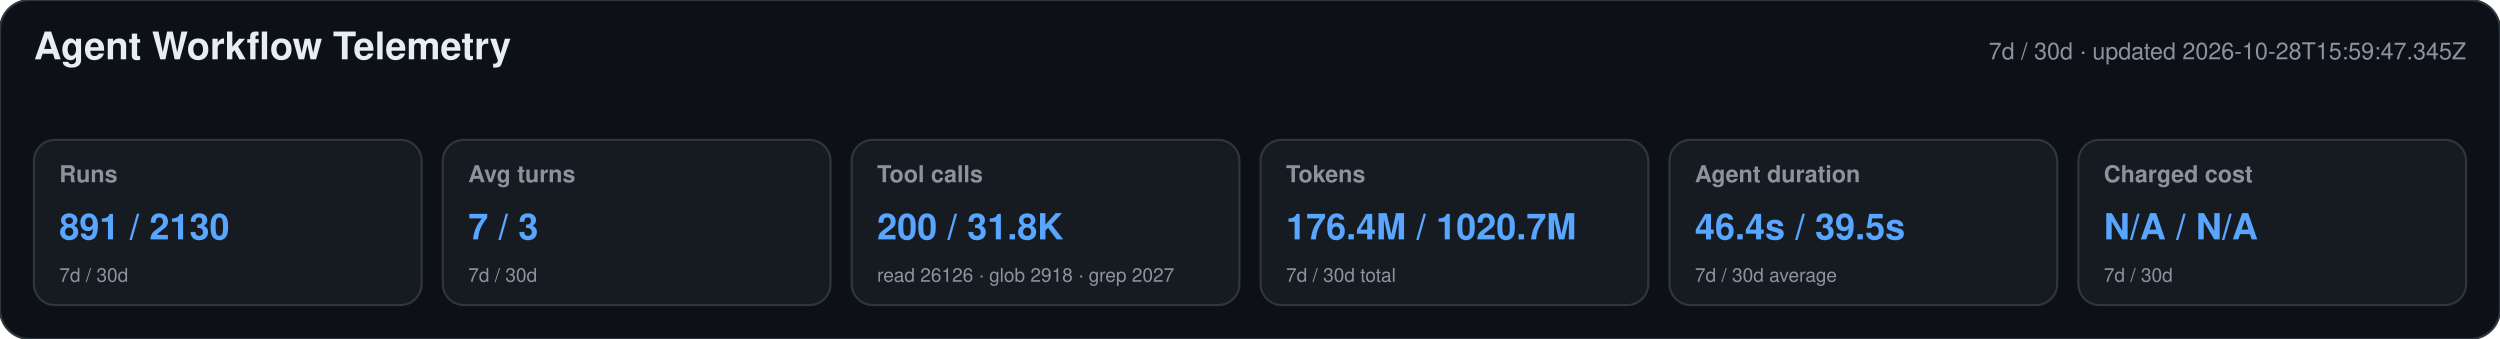
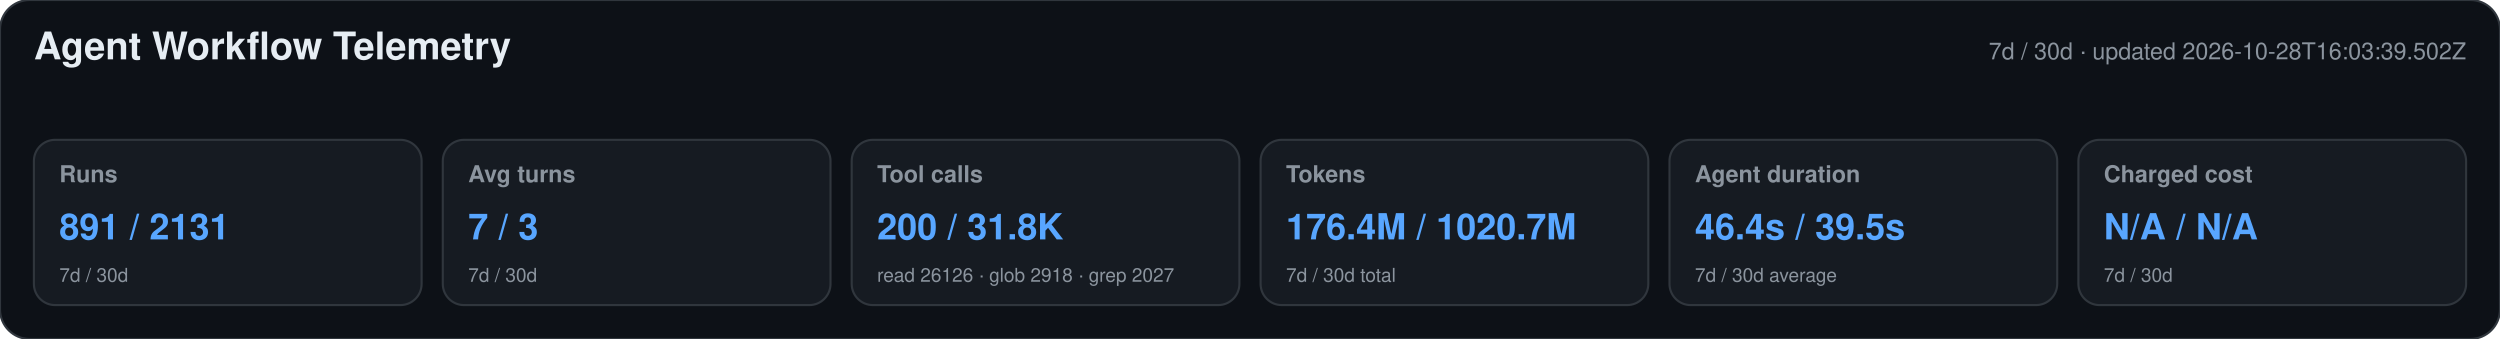
<svg xmlns="http://www.w3.org/2000/svg" width="1180" height="160" viewBox="0 0 1180 160" role="img" aria-labelledby="title desc">
  <style>text{font-family:-apple-system,BlinkMacSystemFont,"Segoe UI",Helvetica,Arial,sans-serif}.heading{font-size:18px;font-weight:650;fill:#e6edf3}.meta,.label,.secondary{fill:#8b949e}.meta,.label{font-size:11px}.label{font-weight:600}.primary{font-size:17px;font-weight:700;fill:#58a6ff}.secondary{font-size:9px}</style>
  <rect width="1180" height="160" rx="14" fill="#0d1117" stroke="#30363d" />
  <text x="16" y="28" class="heading">Agent Workflow Telemetry</text>
-   <text x="1164" y="28" text-anchor="end" class="meta">7d / 30d · updated 2026-10-28T15:59:47.345Z</text>
+   <text x="1164" y="28" text-anchor="end" class="meta">7d / 30d · updated 2026-10-28T16:03:39.502Z</text>
  <g>
    <rect x="16" y="66" width="183" height="78" rx="10" fill="#161b22" stroke="#30363d" />
    <text x="28" y="86" class="label">Runs</text>
-     <text x="28" y="113" class="primary">891 / 2130</text>
+     <text x="28" y="113" class="primary">891 / 2131</text>
    <text x="28" y="133" class="secondary">7d / 30d</text>
  </g>
  <g>
    <rect x="209" y="66" width="183" height="78" rx="10" fill="#161b22" stroke="#30363d" />
    <text x="221" y="86" class="label">Avg turns</text>
    <text x="221" y="113" class="primary">7 / 3</text>
    <text x="221" y="133" class="secondary">7d / 30d</text>
  </g>
  <g>
    <rect x="402" y="66" width="183" height="78" rx="10" fill="#161b22" stroke="#30363d" />
    <text x="414" y="86" class="label">Tool calls</text>
    <text x="414" y="113" class="primary">200 / 31.8K</text>
    <text x="414" y="133" class="secondary">read 26126 · glob 2918 · grep 2027</text>
  </g>
  <g>
    <rect x="595" y="66" width="183" height="78" rx="10" fill="#161b22" stroke="#30363d" />
    <text x="607" y="86" class="label">Tokens</text>
    <text x="607" y="113" class="primary">176.4M / 1020.7M</text>
    <text x="607" y="133" class="secondary">7d / 30d total</text>
  </g>
  <g>
    <rect x="788" y="66" width="183" height="78" rx="10" fill="#161b22" stroke="#30363d" />
    <text x="800" y="86" class="label">Agent duration</text>
    <text x="800" y="113" class="primary">46.4s / 39.5s</text>
    <text x="800" y="133" class="secondary">7d / 30d average</text>
  </g>
  <g>
    <rect x="981" y="66" width="183" height="78" rx="10" fill="#161b22" stroke="#30363d" />
    <text x="993" y="86" class="label">Charged cost</text>
    <text x="993" y="113" class="primary">N/A / N/A</text>
    <text x="993" y="133" class="secondary">7d / 30d</text>
  </g>
</svg>
